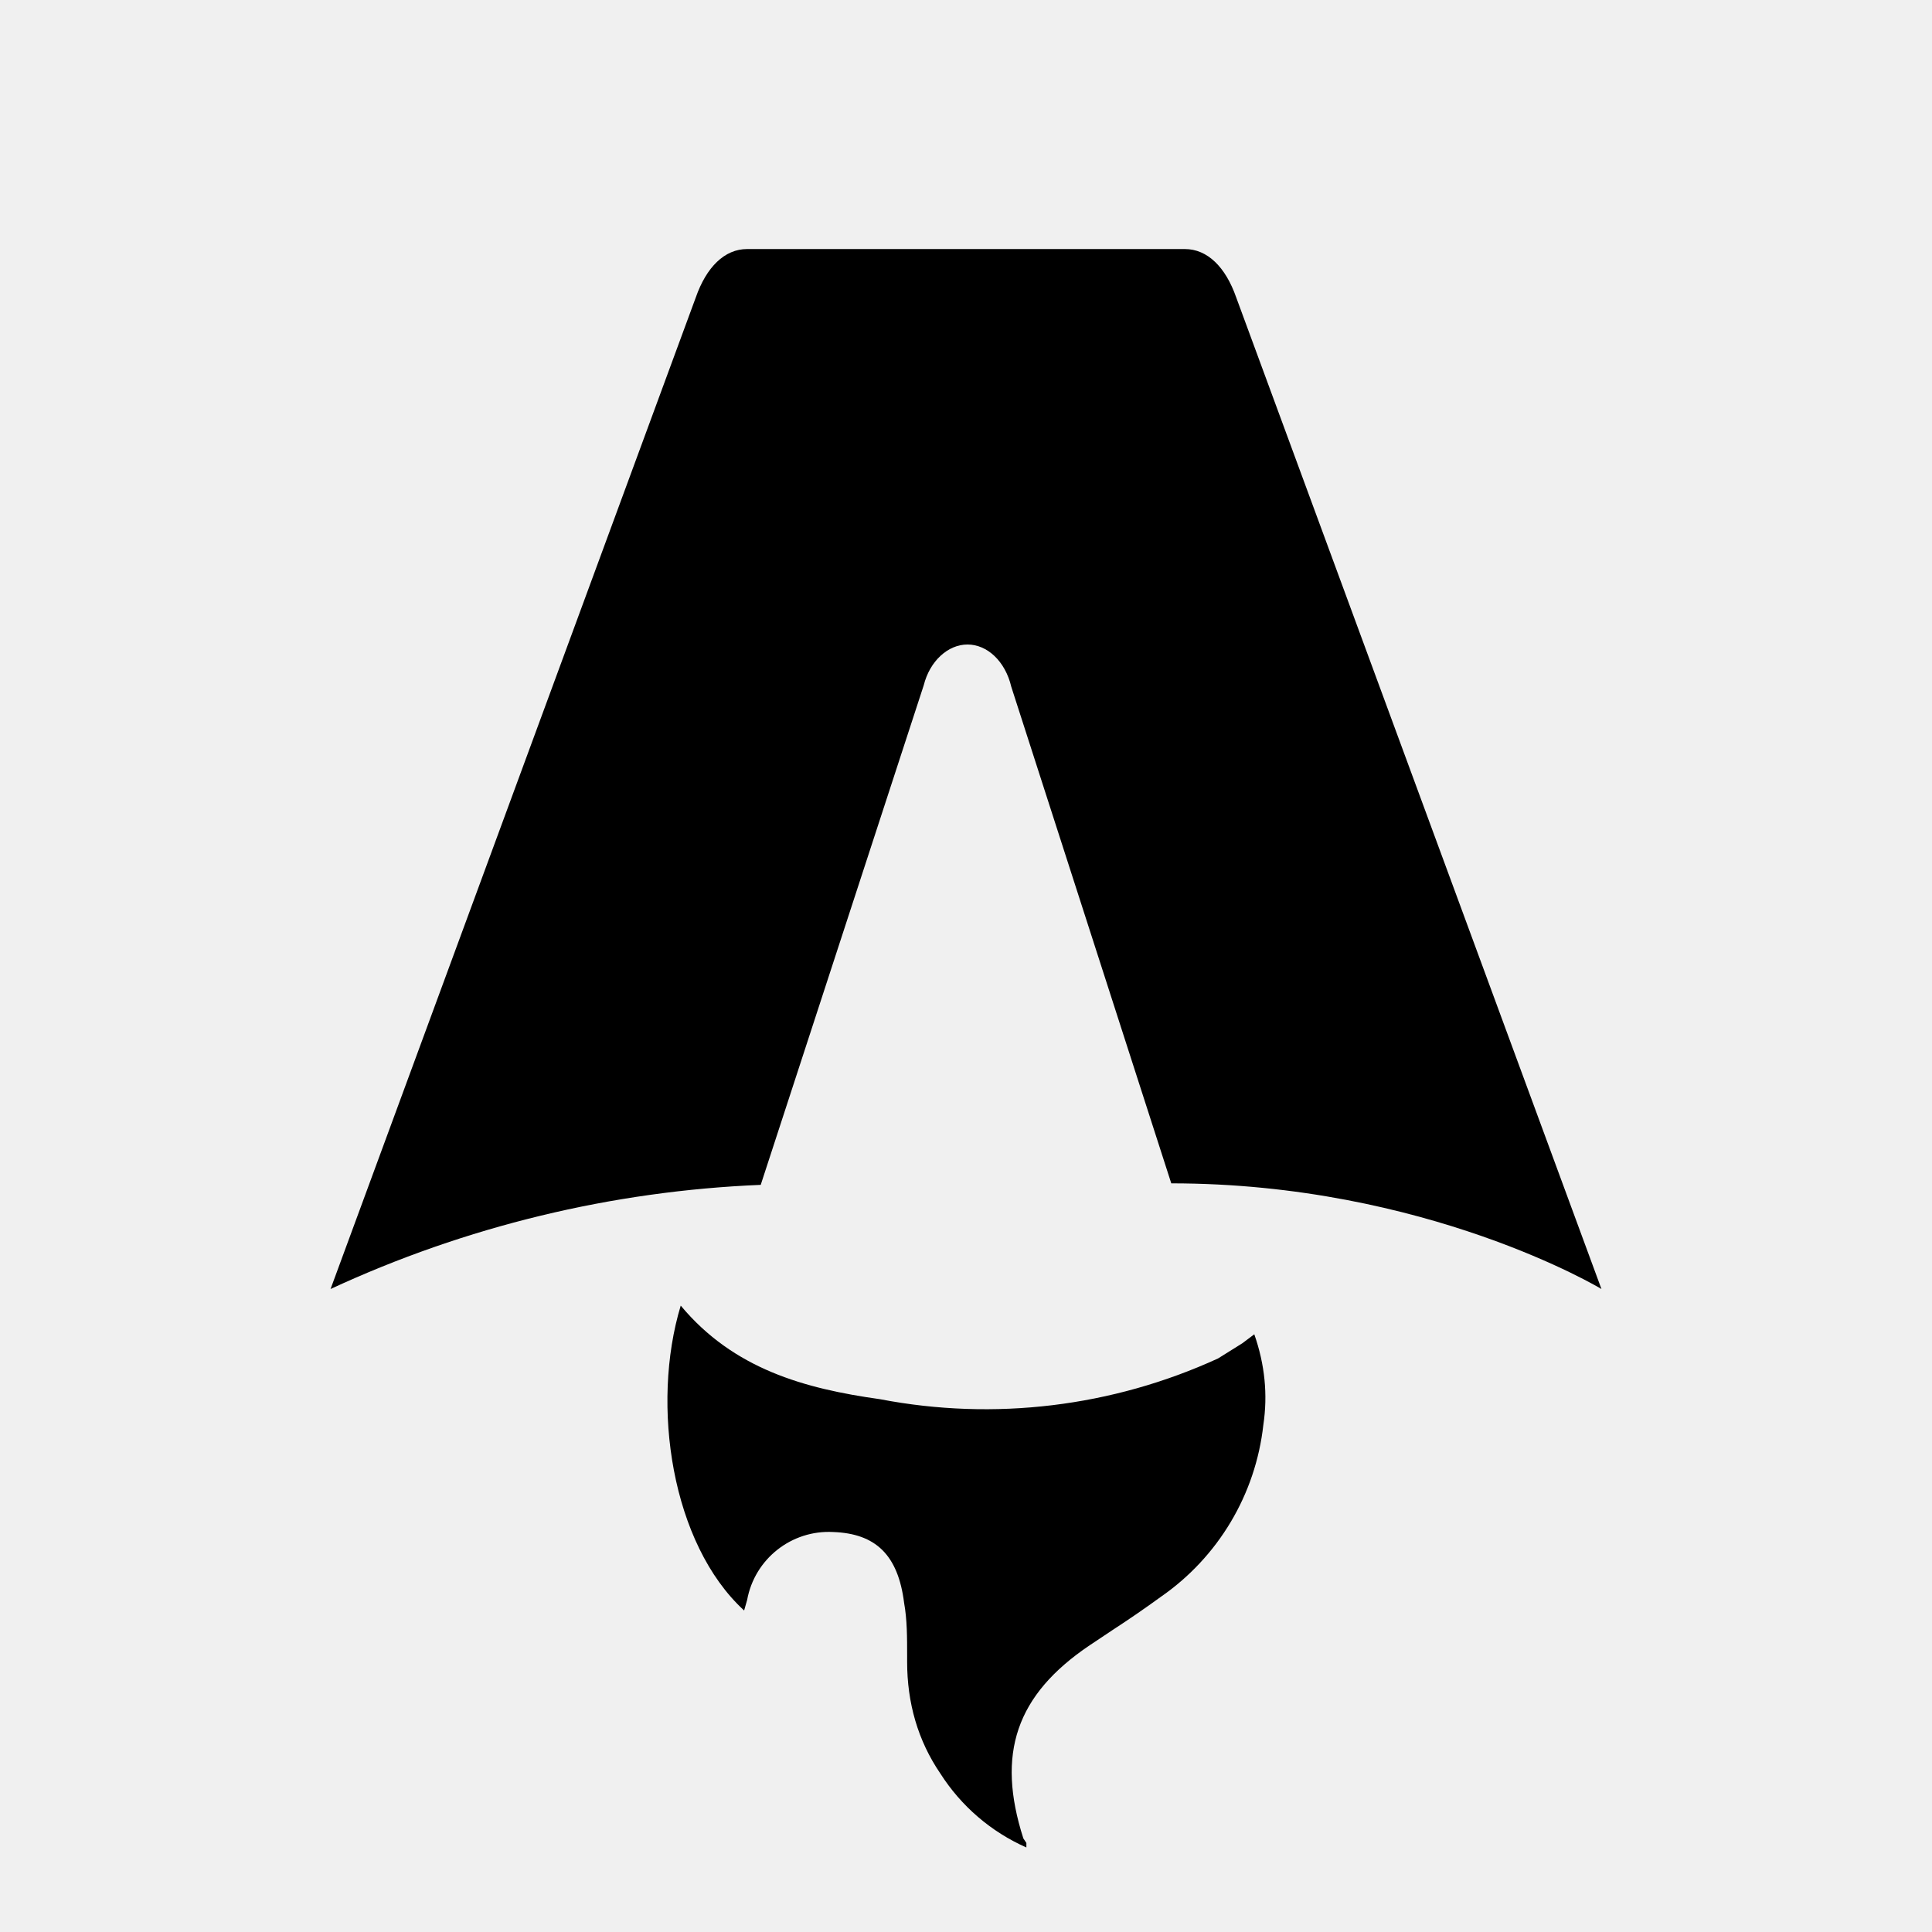
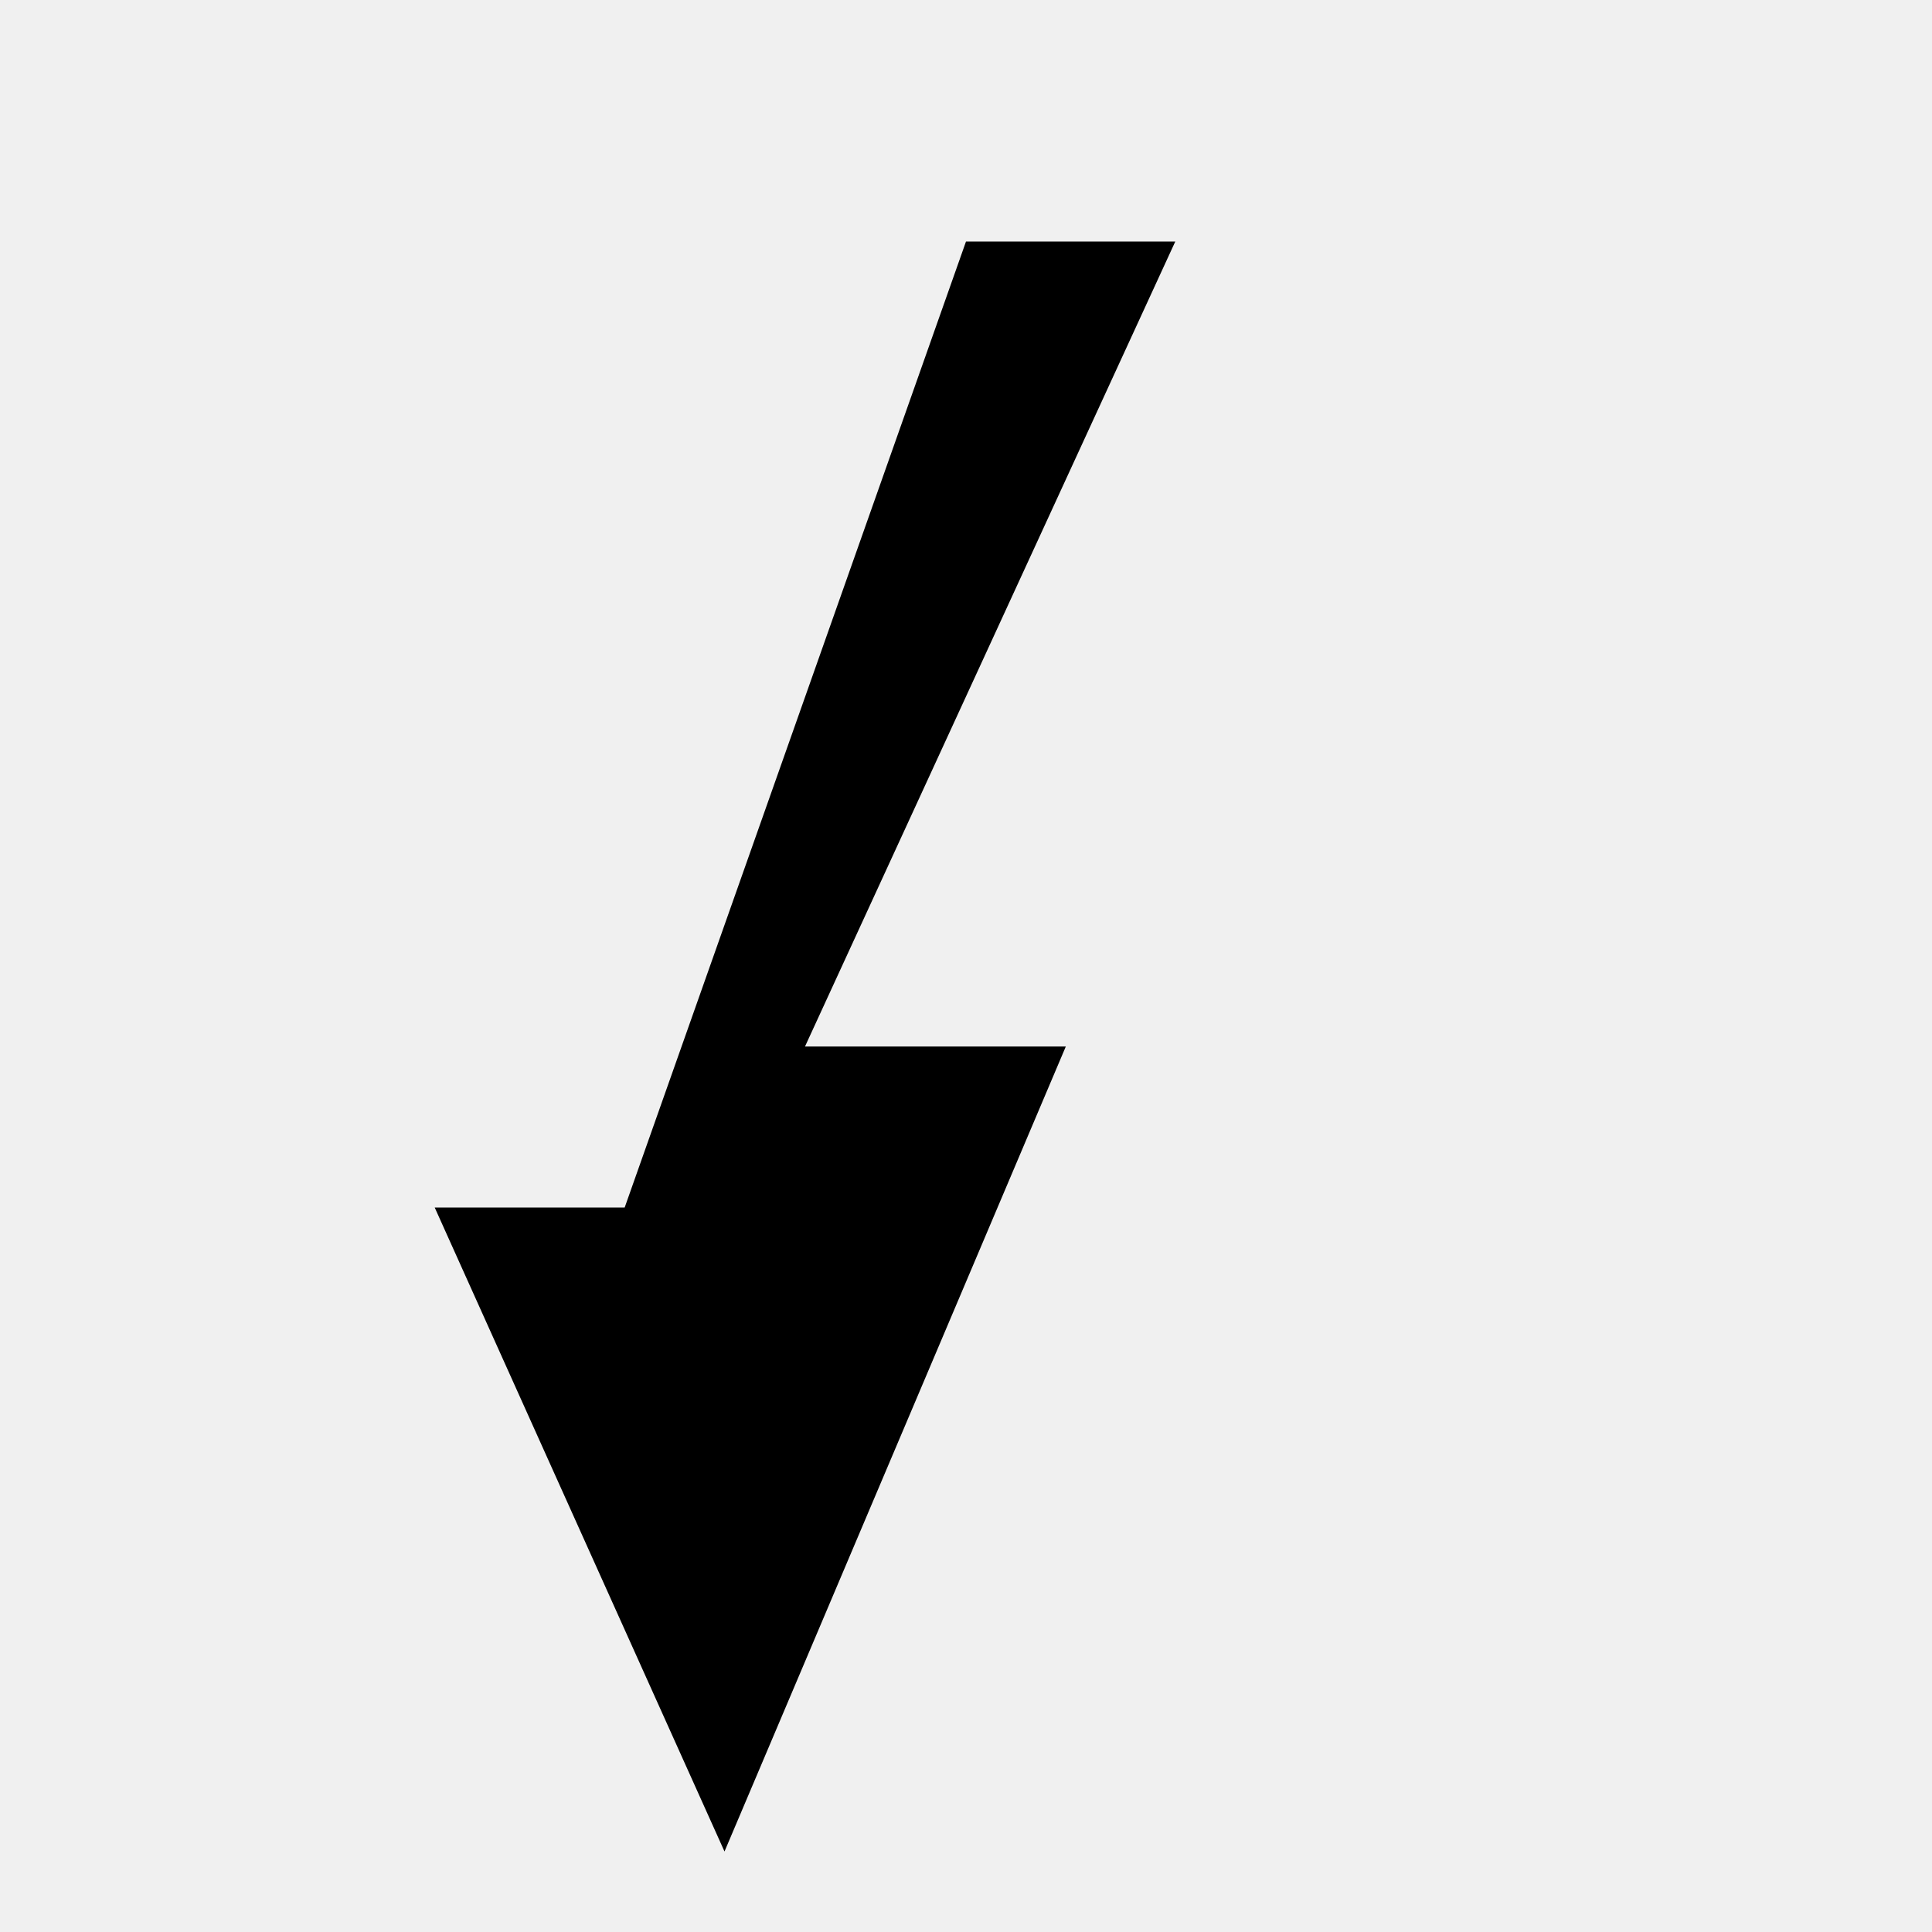
- <svg xmlns="http://www.w3.org/2000/svg" fill="none" viewBox="0 0 128 128">
-   <path d="M50.4 78.5a75.1 75.1 0 0 0-28.5 6.9l24.2-65.7c.7-2 1.9-3.2 3.4-3.2h29c1.5 0 2.7 1.2 3.4 3.2l24.2 65.7s-11.6-7-28.5-7L67 45.5c-.4-1.7-1.6-2.8-2.9-2.8-1.3 0-2.5 1.1-2.9 2.7L50.4 78.5Zm-1.1 28.2Zm-4.2-20.2c-2 6.6-.6 15.8 4.2 20.2a17.5 17.5 0 0 1 .2-.7 5.5 5.5 0 0 1 5.7-4.5c2.8.1 4.3 1.5 4.7 4.7.2 1.1.2 2.3.2 3.5v.4c0 2.7.7 5.2 2.2 7.4a13 13 0 0 0 5.7 4.9v-.3l-.2-.3c-1.8-5.6-.5-9.5 4.4-12.8l1.5-1a73 73 0 0 0 3.2-2.2 16 16 0 0 0 6.8-11.4c.3-2 .1-4-.6-6l-.8.6-1.6 1a37 37 0 0 1-22.4 2.7c-5-.7-9.7-2-13.2-6.2Z" />
-   <style>
-         path { fill: #000; }
-         @media (prefers-color-scheme: dark) {
-             path { fill: #FFF; }
-         }
-     </style>
+ <svg xmlns="http://www.w3.org/2000/svg" viewBox="0 0 24 24" fill="currentColor">
+   <path d="M11 15h-3.24L12 3h2.6L10 13h3.24L9 23l-3.6-8z" />
</svg>
